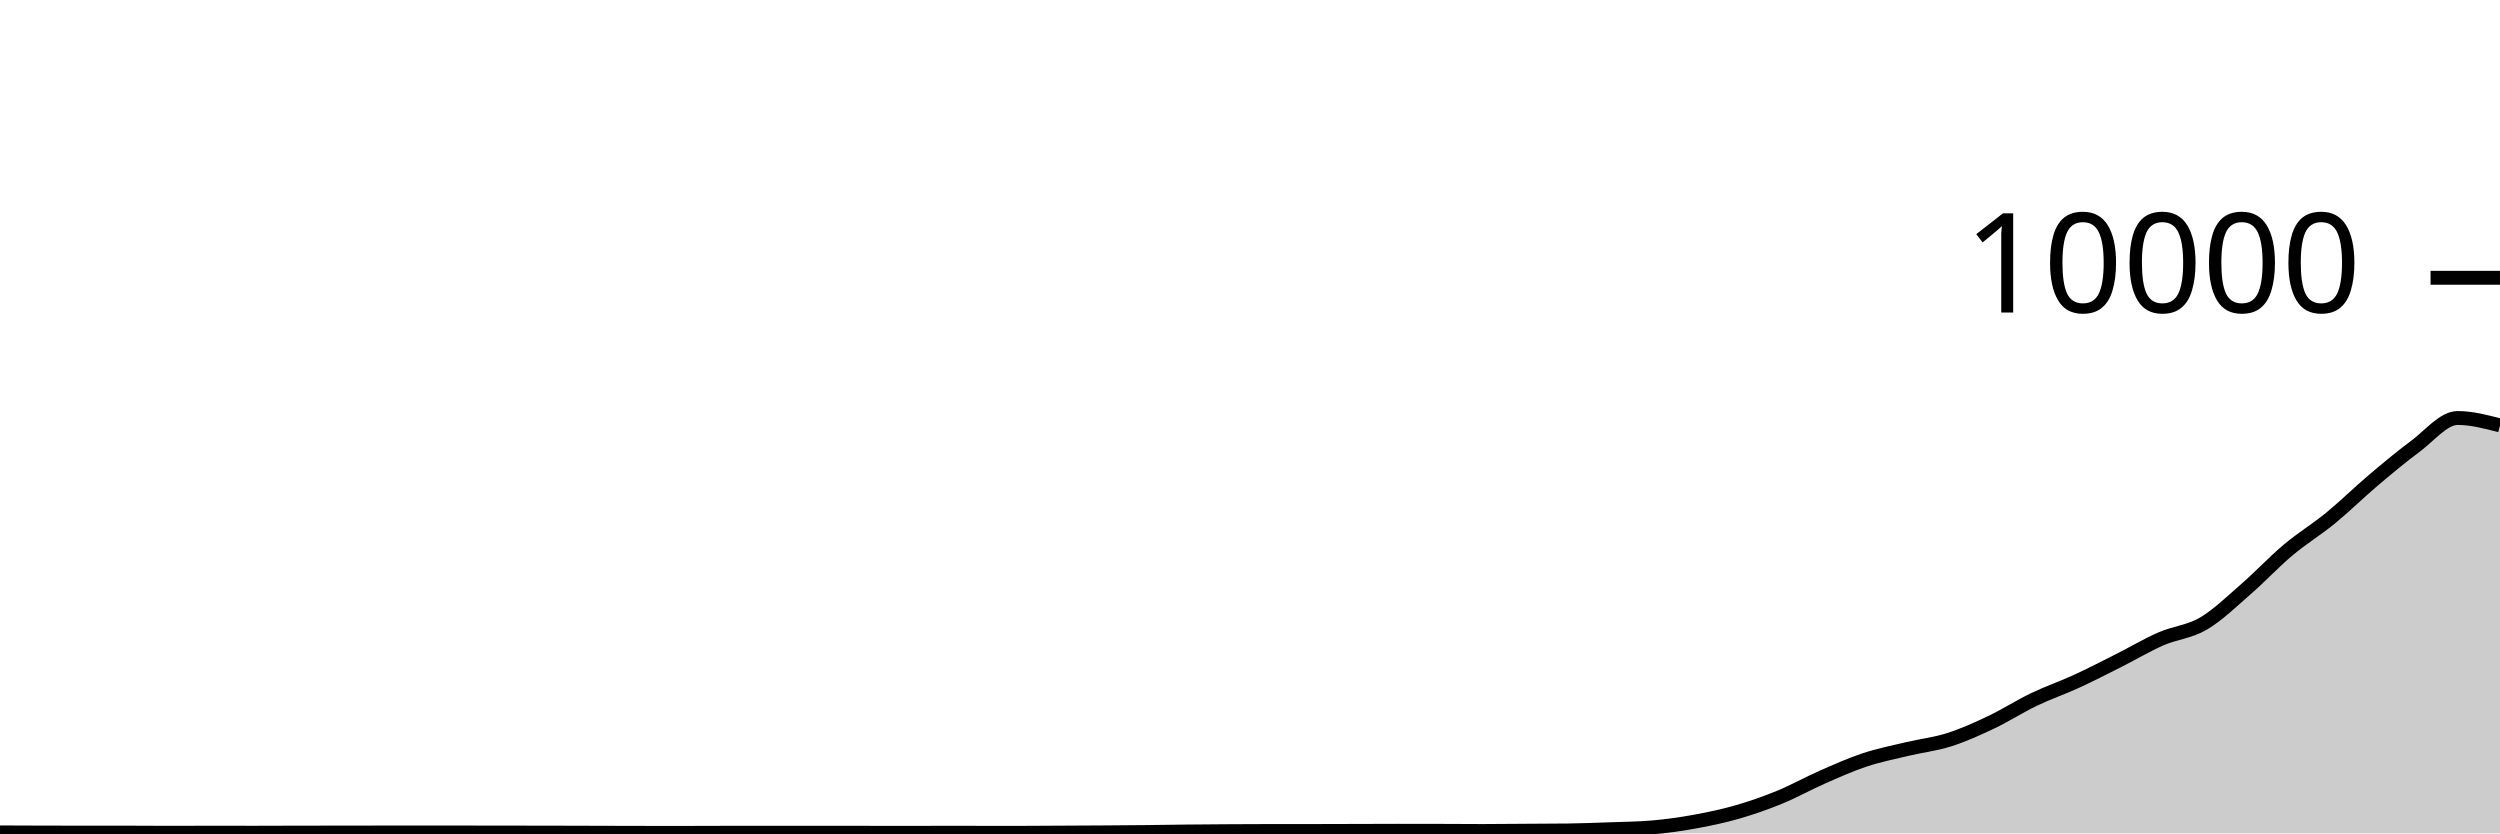
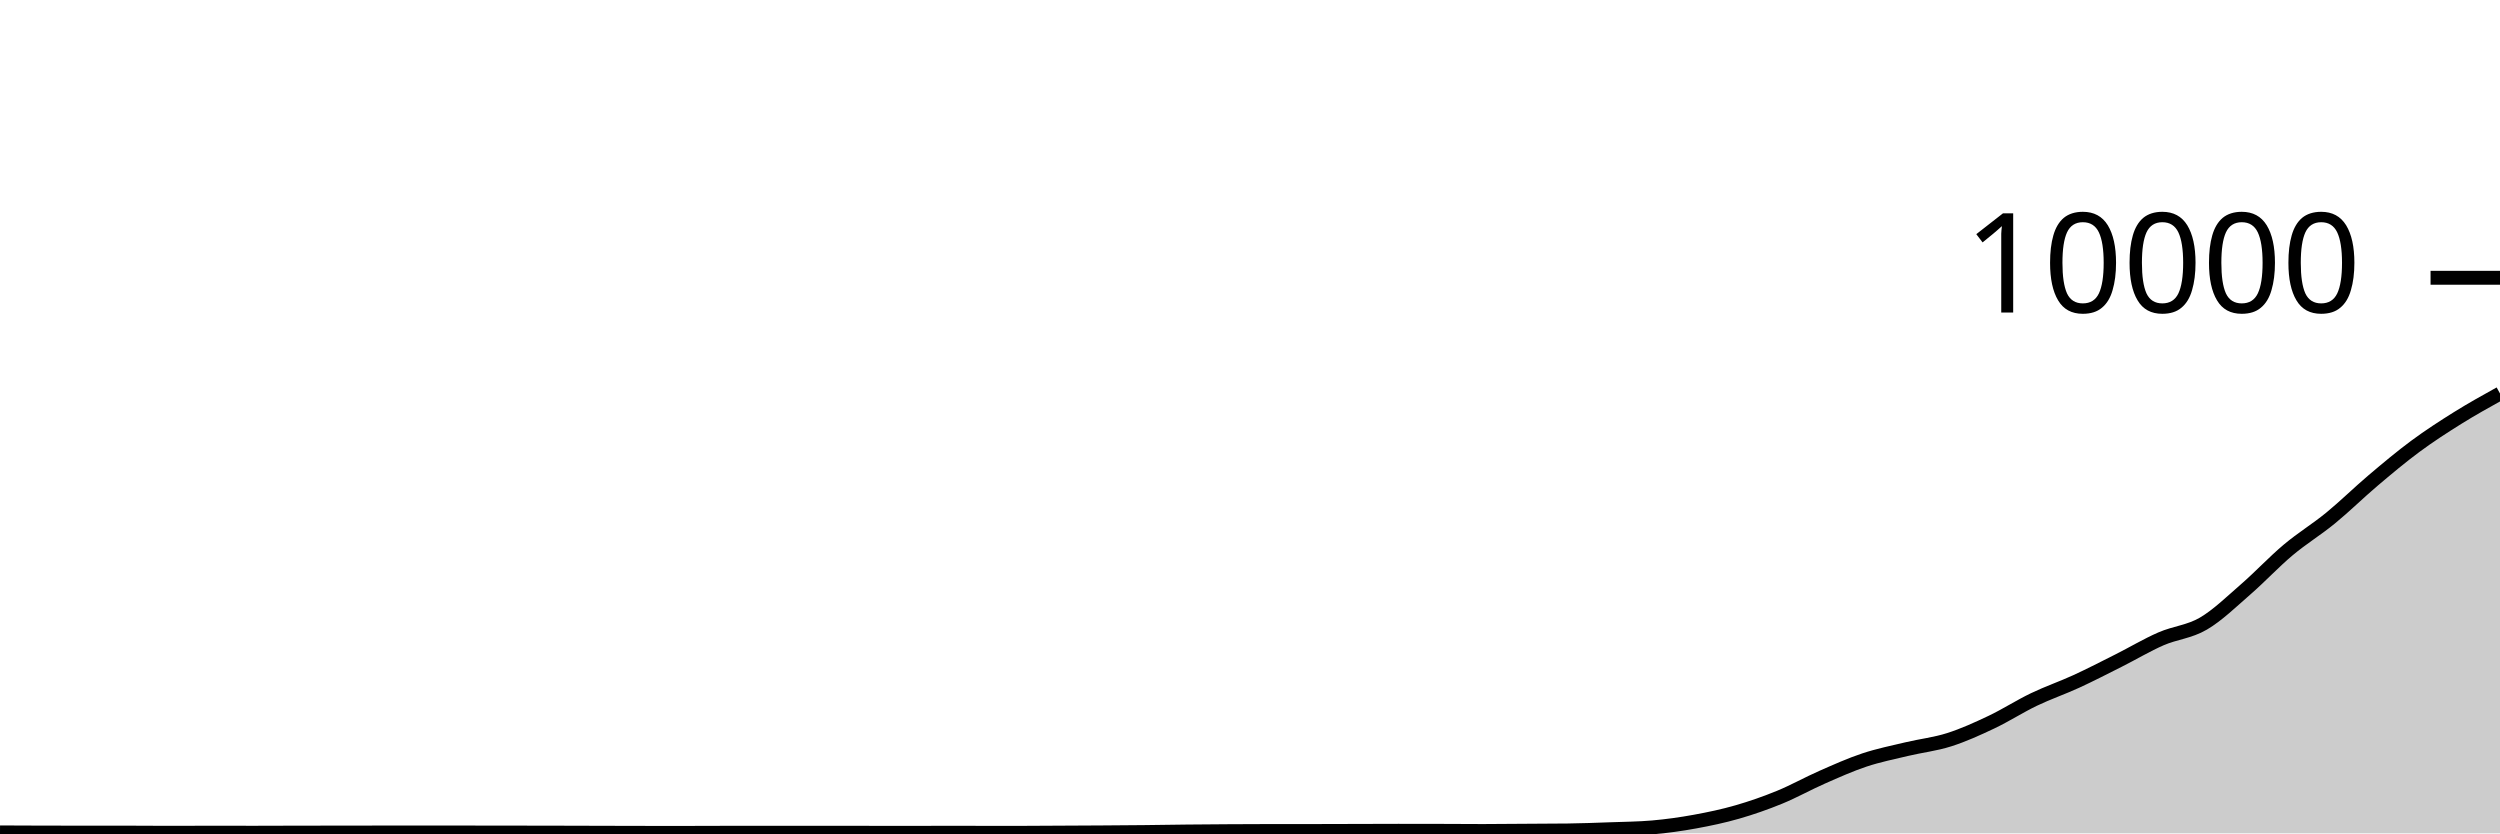
<svg xmlns="http://www.w3.org/2000/svg" viewBox="0 0 180 60">
  <g transform="translate(0,20)">
-     <path class="area" fill="rgba(0, 0, 0, 0.2)" d="M0,39.932C1.017,39.937,2.034,39.941,3.051,39.944C4.068,39.947,5.085,39.948,6.102,39.948C7.119,39.948,8.136,39.948,9.153,39.948C10.169,39.948,11.186,39.96,12.203,39.96C13.22,39.96,14.237,39.952,15.254,39.952C16.271,39.952,17.288,39.956,18.305,39.956C19.322,39.956,20.339,39.95,21.356,39.948C22.373,39.946,23.39,39.945,24.407,39.944C25.424,39.943,26.441,39.94,27.458,39.94C28.475,39.94,29.492,39.94,30.508,39.94C31.525,39.94,32.542,39.94,33.559,39.94C34.576,39.94,35.593,39.943,36.61,39.944C37.627,39.945,38.644,39.946,39.661,39.948C40.678,39.95,41.695,39.953,42.712,39.956C43.729,39.959,44.746,39.962,45.763,39.964C46.78,39.966,47.797,39.968,48.814,39.968C49.831,39.968,50.847,39.96,51.864,39.96C52.881,39.96,53.898,39.96,54.915,39.96C55.932,39.96,56.949,39.96,57.966,39.96C58.983,39.96,60,39.956,61.017,39.956C62.034,39.956,63.051,39.964,64.068,39.964C65.085,39.964,66.102,39.96,67.119,39.96C68.136,39.96,69.153,39.96,70.169,39.96C71.186,39.96,72.203,39.964,73.22,39.964C74.237,39.964,75.254,39.953,76.271,39.948C77.288,39.943,78.305,39.939,79.322,39.932C80.339,39.925,81.356,39.919,82.373,39.908C83.39,39.897,84.407,39.879,85.424,39.868C86.441,39.857,87.458,39.85,88.475,39.844C89.492,39.838,90.508,39.832,91.525,39.832C92.542,39.832,93.559,39.832,94.576,39.832C95.593,39.832,96.61,39.827,97.627,39.824C98.644,39.821,99.661,39.816,100.678,39.816C101.695,39.816,102.712,39.817,103.729,39.82C104.746,39.823,105.763,39.832,106.78,39.832C107.797,39.832,108.814,39.819,109.831,39.812C110.847,39.805,111.864,39.805,112.881,39.792C113.898,39.779,114.915,39.741,115.932,39.704C116.949,39.667,117.966,39.66,118.983,39.572C120,39.484,121.017,39.341,122.034,39.156C123.051,38.971,124.068,38.757,125.085,38.464C126.102,38.171,127.119,37.817,128.136,37.4C129.153,36.983,130.169,36.411,131.186,35.964C132.203,35.517,133.22,35.058,134.237,34.72C135.254,34.382,136.271,34.179,137.288,33.936C138.305,33.693,139.322,33.584,140.339,33.26C141.356,32.936,142.373,32.475,143.39,31.992C144.407,31.509,145.424,30.852,146.441,30.364C147.458,29.876,148.475,29.531,149.492,29.064C150.508,28.597,151.525,28.071,152.542,27.56C153.559,27.049,154.576,26.439,155.593,25.996C156.61,25.553,157.627,25.495,158.644,24.9C159.661,24.305,160.678,23.311,161.695,22.428C162.712,21.545,163.729,20.454,164.746,19.6C165.763,18.746,166.78,18.136,167.797,17.304C168.814,16.472,169.831,15.469,170.847,14.608C171.864,13.747,172.881,12.892,173.898,12.14C174.915,11.388,175.932,10.096,176.949,10.096C177.966,10.096,178.983,10.364,180,10.632L180,40C178.983,40,177.966,40,176.949,40C175.932,40,174.915,40,173.898,40C172.881,40,171.864,40,170.847,40C169.831,40,168.814,40,167.797,40C166.78,40,165.763,40,164.746,40C163.729,40,162.712,40,161.695,40C160.678,40,159.661,40,158.644,40C157.627,40,156.61,40,155.593,40C154.576,40,153.559,40,152.542,40C151.525,40,150.508,40,149.492,40C148.475,40,147.458,40,146.441,40C145.424,40,144.407,40,143.39,40C142.373,40,141.356,40,140.339,40C139.322,40,138.305,40,137.288,40C136.271,40,135.254,40,134.237,40C133.22,40,132.203,40,131.186,40C130.169,40,129.153,40,128.136,40C127.119,40,126.102,40,125.085,40C124.068,40,123.051,40,122.034,40C121.017,40,120,40,118.983,40C117.966,40,116.949,40,115.932,40C114.915,40,113.898,40,112.881,40C111.864,40,110.847,40,109.831,40C108.814,40,107.797,40,106.78,40C105.763,40,104.746,40,103.729,40C102.712,40,101.695,40,100.678,40C99.661,40,98.644,40,97.627,40C96.61,40,95.593,40,94.576,40C93.559,40,92.542,40,91.525,40C90.508,40,89.492,40,88.475,40C87.458,40,86.441,40,85.424,40C84.407,40,83.39,40,82.373,40C81.356,40,80.339,40,79.322,40C78.305,40,77.288,40,76.271,40C75.254,40,74.237,40,73.22,40C72.203,40,71.186,40,70.169,40C69.153,40,68.136,40,67.119,40C66.102,40,65.085,40,64.068,40C63.051,40,62.034,40,61.017,40C60,40,58.983,40,57.966,40C56.949,40,55.932,40,54.915,40C53.898,40,52.881,40,51.864,40C50.847,40,49.831,40,48.814,40C47.797,40,46.78,40,45.763,40C44.746,40,43.729,40,42.712,40C41.695,40,40.678,40,39.661,40C38.644,40,37.627,40,36.61,40C35.593,40,34.576,40,33.559,40C32.542,40,31.525,40,30.508,40C29.492,40,28.475,40,27.458,40C26.441,40,25.424,40,24.407,40C23.39,40,22.373,40,21.356,40C20.339,40,19.322,40,18.305,40C17.288,40,16.271,40,15.254,40C14.237,40,13.22,40,12.203,40C11.186,40,10.169,40,9.153,40C8.136,40,7.119,40,6.102,40C5.085,40,4.068,40,3.051,40C2.034,40,1.017,40,0,40Z" />
-     <path class="line" stroke="black" fill="none" d="M0,39.932C1.017,39.937,2.034,39.941,3.051,39.944C4.068,39.947,5.085,39.948,6.102,39.948C7.119,39.948,8.136,39.948,9.153,39.948C10.169,39.948,11.186,39.96,12.203,39.96C13.22,39.96,14.237,39.952,15.254,39.952C16.271,39.952,17.288,39.956,18.305,39.956C19.322,39.956,20.339,39.95,21.356,39.948C22.373,39.946,23.39,39.945,24.407,39.944C25.424,39.943,26.441,39.94,27.458,39.94C28.475,39.94,29.492,39.94,30.508,39.94C31.525,39.94,32.542,39.94,33.559,39.94C34.576,39.94,35.593,39.943,36.61,39.944C37.627,39.945,38.644,39.946,39.661,39.948C40.678,39.95,41.695,39.953,42.712,39.956C43.729,39.959,44.746,39.962,45.763,39.964C46.78,39.966,47.797,39.968,48.814,39.968C49.831,39.968,50.847,39.96,51.864,39.96C52.881,39.96,53.898,39.96,54.915,39.96C55.932,39.96,56.949,39.96,57.966,39.96C58.983,39.96,60,39.956,61.017,39.956C62.034,39.956,63.051,39.964,64.068,39.964C65.085,39.964,66.102,39.96,67.119,39.96C68.136,39.96,69.153,39.96,70.169,39.96C71.186,39.96,72.203,39.964,73.22,39.964C74.237,39.964,75.254,39.953,76.271,39.948C77.288,39.943,78.305,39.939,79.322,39.932C80.339,39.925,81.356,39.919,82.373,39.908C83.39,39.897,84.407,39.879,85.424,39.868C86.441,39.857,87.458,39.85,88.475,39.844C89.492,39.838,90.508,39.832,91.525,39.832C92.542,39.832,93.559,39.832,94.576,39.832C95.593,39.832,96.61,39.827,97.627,39.824C98.644,39.821,99.661,39.816,100.678,39.816C101.695,39.816,102.712,39.817,103.729,39.82C104.746,39.823,105.763,39.832,106.78,39.832C107.797,39.832,108.814,39.819,109.831,39.812C110.847,39.805,111.864,39.805,112.881,39.792C113.898,39.779,114.915,39.741,115.932,39.704C116.949,39.667,117.966,39.66,118.983,39.572C120,39.484,121.017,39.341,122.034,39.156C123.051,38.971,124.068,38.757,125.085,38.464C126.102,38.171,127.119,37.817,128.136,37.4C129.153,36.983,130.169,36.411,131.186,35.964C132.203,35.517,133.22,35.058,134.237,34.72C135.254,34.382,136.271,34.179,137.288,33.936C138.305,33.693,139.322,33.584,140.339,33.26C141.356,32.936,142.373,32.475,143.39,31.992C144.407,31.509,145.424,30.852,146.441,30.364C147.458,29.876,148.475,29.531,149.492,29.064C150.508,28.597,151.525,28.071,152.542,27.56C153.559,27.049,154.576,26.439,155.593,25.996C156.61,25.553,157.627,25.495,158.644,24.9C159.661,24.305,160.678,23.311,161.695,22.428C162.712,21.545,163.729,20.454,164.746,19.6C165.763,18.746,166.78,18.136,167.797,17.304C168.814,16.472,169.831,15.469,170.847,14.608C171.864,13.747,172.881,12.892,173.898,12.14C174.915,11.388,175.932,10.096,176.949,10.096C177.966,10.096,178.983,10.364,180,10.632" />
+     <path class="area" fill="rgba(0, 0, 0, 0.2)" d="M0,39.932C1.017,39.937,2.034,39.941,3.051,39.944C4.068,39.947,5.085,39.948,6.102,39.948C7.119,39.948,8.136,39.948,9.153,39.948C10.169,39.948,11.186,39.96,12.203,39.96C13.22,39.96,14.237,39.952,15.254,39.952C16.271,39.952,17.288,39.956,18.305,39.956C19.322,39.956,20.339,39.95,21.356,39.948C22.373,39.946,23.39,39.945,24.407,39.944C25.424,39.943,26.441,39.94,27.458,39.94C28.475,39.94,29.492,39.94,30.508,39.94C31.525,39.94,32.542,39.94,33.559,39.94C34.576,39.94,35.593,39.943,36.61,39.944C37.627,39.945,38.644,39.946,39.661,39.948C40.678,39.95,41.695,39.953,42.712,39.956C43.729,39.959,44.746,39.962,45.763,39.964C46.78,39.966,47.797,39.968,48.814,39.968C49.831,39.968,50.847,39.96,51.864,39.96C52.881,39.96,53.898,39.96,54.915,39.96C55.932,39.96,56.949,39.96,57.966,39.96C58.983,39.96,60,39.956,61.017,39.956C62.034,39.956,63.051,39.964,64.068,39.964C65.085,39.964,66.102,39.96,67.119,39.96C68.136,39.96,69.153,39.96,70.169,39.96C71.186,39.96,72.203,39.964,73.22,39.964C74.237,39.964,75.254,39.953,76.271,39.948C77.288,39.943,78.305,39.939,79.322,39.932C80.339,39.925,81.356,39.919,82.373,39.908C83.39,39.897,84.407,39.879,85.424,39.868C86.441,39.857,87.458,39.85,88.475,39.844C89.492,39.838,90.508,39.832,91.525,39.832C92.542,39.832,93.559,39.832,94.576,39.832C95.593,39.832,96.61,39.827,97.627,39.824C98.644,39.821,99.661,39.816,100.678,39.816C101.695,39.816,102.712,39.817,103.729,39.82C104.746,39.823,105.763,39.832,106.78,39.832C107.797,39.832,108.814,39.819,109.831,39.812C110.847,39.805,111.864,39.805,112.881,39.792C113.898,39.779,114.915,39.741,115.932,39.704C116.949,39.667,117.966,39.66,118.983,39.572C120,39.484,121.017,39.341,122.034,39.156C123.051,38.971,124.068,38.757,125.085,38.464C126.102,38.171,127.119,37.817,128.136,37.4C129.153,36.983,130.169,36.411,131.186,35.964C132.203,35.517,133.22,35.058,134.237,34.72C135.254,34.382,136.271,34.179,137.288,33.936C138.305,33.693,139.322,33.584,140.339,33.26C141.356,32.936,142.373,32.475,143.39,31.992C144.407,31.509,145.424,30.852,146.441,30.364C147.458,29.876,148.475,29.531,149.492,29.064C150.508,28.597,151.525,28.071,152.542,27.56C153.559,27.049,154.576,26.439,155.593,25.996C156.61,25.553,157.627,25.495,158.644,24.9C159.661,24.305,160.678,23.311,161.695,22.428C162.712,21.545,163.729,20.454,164.746,19.6C165.763,18.746,166.78,18.136,167.797,17.304C168.814,16.472,169.831,15.469,170.847,14.608C171.864,13.747,172.881,12.892,173.898,12.14C174.915,11.388,175.932,10.731,176.949,10.096C177.966,9.461,178.983,8.897,180,8.332L180,40C178.983,40,177.966,40,176.949,40C175.932,40,174.915,40,173.898,40C172.881,40,171.864,40,170.847,40C169.831,40,168.814,40,167.797,40C166.78,40,165.763,40,164.746,40C163.729,40,162.712,40,161.695,40C160.678,40,159.661,40,158.644,40C157.627,40,156.61,40,155.593,40C154.576,40,153.559,40,152.542,40C151.525,40,150.508,40,149.492,40C148.475,40,147.458,40,146.441,40C145.424,40,144.407,40,143.39,40C142.373,40,141.356,40,140.339,40C139.322,40,138.305,40,137.288,40C136.271,40,135.254,40,134.237,40C133.22,40,132.203,40,131.186,40C130.169,40,129.153,40,128.136,40C127.119,40,126.102,40,125.085,40C124.068,40,123.051,40,122.034,40C121.017,40,120,40,118.983,40C117.966,40,116.949,40,115.932,40C114.915,40,113.898,40,112.881,40C111.864,40,110.847,40,109.831,40C108.814,40,107.797,40,106.78,40C105.763,40,104.746,40,103.729,40C102.712,40,101.695,40,100.678,40C99.661,40,98.644,40,97.627,40C96.61,40,95.593,40,94.576,40C93.559,40,92.542,40,91.525,40C90.508,40,89.492,40,88.475,40C87.458,40,86.441,40,85.424,40C84.407,40,83.39,40,82.373,40C81.356,40,80.339,40,79.322,40C78.305,40,77.288,40,76.271,40C75.254,40,74.237,40,73.22,40C72.203,40,71.186,40,70.169,40C69.153,40,68.136,40,67.119,40C66.102,40,65.085,40,64.068,40C63.051,40,62.034,40,61.017,40C60,40,58.983,40,57.966,40C56.949,40,55.932,40,54.915,40C53.898,40,52.881,40,51.864,40C50.847,40,49.831,40,48.814,40C47.797,40,46.78,40,45.763,40C44.746,40,43.729,40,42.712,40C41.695,40,40.678,40,39.661,40C38.644,40,37.627,40,36.61,40C35.593,40,34.576,40,33.559,40C32.542,40,31.525,40,30.508,40C29.492,40,28.475,40,27.458,40C26.441,40,25.424,40,24.407,40C23.39,40,22.373,40,21.356,40C20.339,40,19.322,40,18.305,40C17.288,40,16.271,40,15.254,40C14.237,40,13.22,40,12.203,40C11.186,40,10.169,40,9.153,40C8.136,40,7.119,40,6.102,40C5.085,40,4.068,40,3.051,40C2.034,40,1.017,40,0,40Z" />
+     <path class="line" stroke="black" fill="none" d="M0,39.932C1.017,39.937,2.034,39.941,3.051,39.944C4.068,39.947,5.085,39.948,6.102,39.948C7.119,39.948,8.136,39.948,9.153,39.948C10.169,39.948,11.186,39.96,12.203,39.96C13.22,39.96,14.237,39.952,15.254,39.952C16.271,39.952,17.288,39.956,18.305,39.956C19.322,39.956,20.339,39.95,21.356,39.948C22.373,39.946,23.39,39.945,24.407,39.944C25.424,39.943,26.441,39.94,27.458,39.94C28.475,39.94,29.492,39.94,30.508,39.94C31.525,39.94,32.542,39.94,33.559,39.94C34.576,39.94,35.593,39.943,36.61,39.944C37.627,39.945,38.644,39.946,39.661,39.948C40.678,39.95,41.695,39.953,42.712,39.956C43.729,39.959,44.746,39.962,45.763,39.964C46.78,39.966,47.797,39.968,48.814,39.968C49.831,39.968,50.847,39.96,51.864,39.96C52.881,39.96,53.898,39.96,54.915,39.96C55.932,39.96,56.949,39.96,57.966,39.96C58.983,39.96,60,39.956,61.017,39.956C62.034,39.956,63.051,39.964,64.068,39.964C65.085,39.964,66.102,39.96,67.119,39.96C68.136,39.96,69.153,39.96,70.169,39.96C71.186,39.96,72.203,39.964,73.22,39.964C74.237,39.964,75.254,39.953,76.271,39.948C77.288,39.943,78.305,39.939,79.322,39.932C80.339,39.925,81.356,39.919,82.373,39.908C83.39,39.897,84.407,39.879,85.424,39.868C86.441,39.857,87.458,39.85,88.475,39.844C89.492,39.838,90.508,39.832,91.525,39.832C92.542,39.832,93.559,39.832,94.576,39.832C95.593,39.832,96.61,39.827,97.627,39.824C98.644,39.821,99.661,39.816,100.678,39.816C101.695,39.816,102.712,39.817,103.729,39.82C104.746,39.823,105.763,39.832,106.78,39.832C107.797,39.832,108.814,39.819,109.831,39.812C110.847,39.805,111.864,39.805,112.881,39.792C113.898,39.779,114.915,39.741,115.932,39.704C116.949,39.667,117.966,39.66,118.983,39.572C120,39.484,121.017,39.341,122.034,39.156C123.051,38.971,124.068,38.757,125.085,38.464C126.102,38.171,127.119,37.817,128.136,37.4C129.153,36.983,130.169,36.411,131.186,35.964C132.203,35.517,133.22,35.058,134.237,34.72C135.254,34.382,136.271,34.179,137.288,33.936C138.305,33.693,139.322,33.584,140.339,33.26C141.356,32.936,142.373,32.475,143.39,31.992C144.407,31.509,145.424,30.852,146.441,30.364C147.458,29.876,148.475,29.531,149.492,29.064C150.508,28.597,151.525,28.071,152.542,27.56C153.559,27.049,154.576,26.439,155.593,25.996C156.61,25.553,157.627,25.495,158.644,24.9C159.661,24.305,160.678,23.311,161.695,22.428C162.712,21.545,163.729,20.454,164.746,19.6C165.763,18.746,166.78,18.136,167.797,17.304C168.814,16.472,169.831,15.469,170.847,14.608C171.864,13.747,172.881,12.892,173.898,12.14C174.915,11.388,175.932,10.731,176.949,10.096C177.966,9.461,178.983,8.897,180,8.332" />
    <path class="axis-ceiling" stroke-width="1" stroke="black" fill="none" d="M175,0L180,0" />
    <text class="axis-ceiling-label" font-family="sans-serif" text-anchor="end" font-size="10px" x="170" y="2.5">10000</text>
  </g>
</svg>
